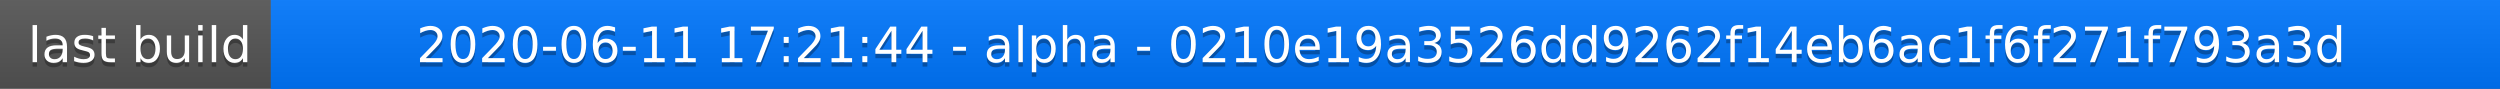
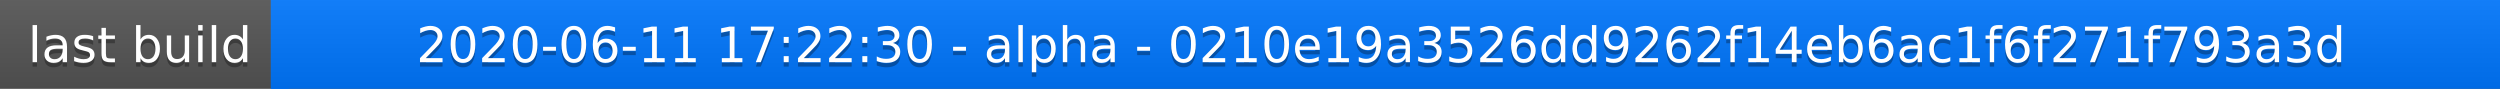
<svg xmlns="http://www.w3.org/2000/svg" width="563" height="20">
  <linearGradient id="a" x2="0" y2="100%">
    <stop offset="0" stop-color="#bbb" stop-opacity=".1" />
    <stop offset="1" stop-opacity=".1" />
  </linearGradient>
  <rect rx="0" width="563" height="20" fill="#555" />
  <rect rx="0" x="61" width="502" height="20" fill="#07f" />
  <path fill="#07f" d="M61 0h4v20h-4z" />
  <rect rx="0" width="563" height="20" fill="url(#a)" />
  <g fill="#fff" text-anchor="middle" font-family="DejaVu Sans,Verdana,Geneva,sans-serif" font-size="11">
    <text x="31.5" y="15" fill="#010101" fill-opacity=".3">last build</text>
    <text x="31.5" y="14">last build</text>
-     <text x="311" y="15" fill="#010101" fill-opacity=".3">2020-06-11 17:21:44 - alpha - 0210e19a3526dd9262f14eb6ac1f6f271f793a3d</text>
-     <text x="311" y="14">2020-06-11 17:21:44 - alpha - 0210e19a3526dd9262f14eb6ac1f6f271f793a3d</text>
+     <text x="311" y="15" fill="#010101" fill-opacity=".3">2020-06-11 17:22:30 - alpha - 0210e19a3526dd9262f14eb6ac1f6f271f793a3d</text>
+     <text x="311" y="14">2020-06-11 17:22:30 - alpha - 0210e19a3526dd9262f14eb6ac1f6f271f793a3d</text>
  </g>
</svg>
